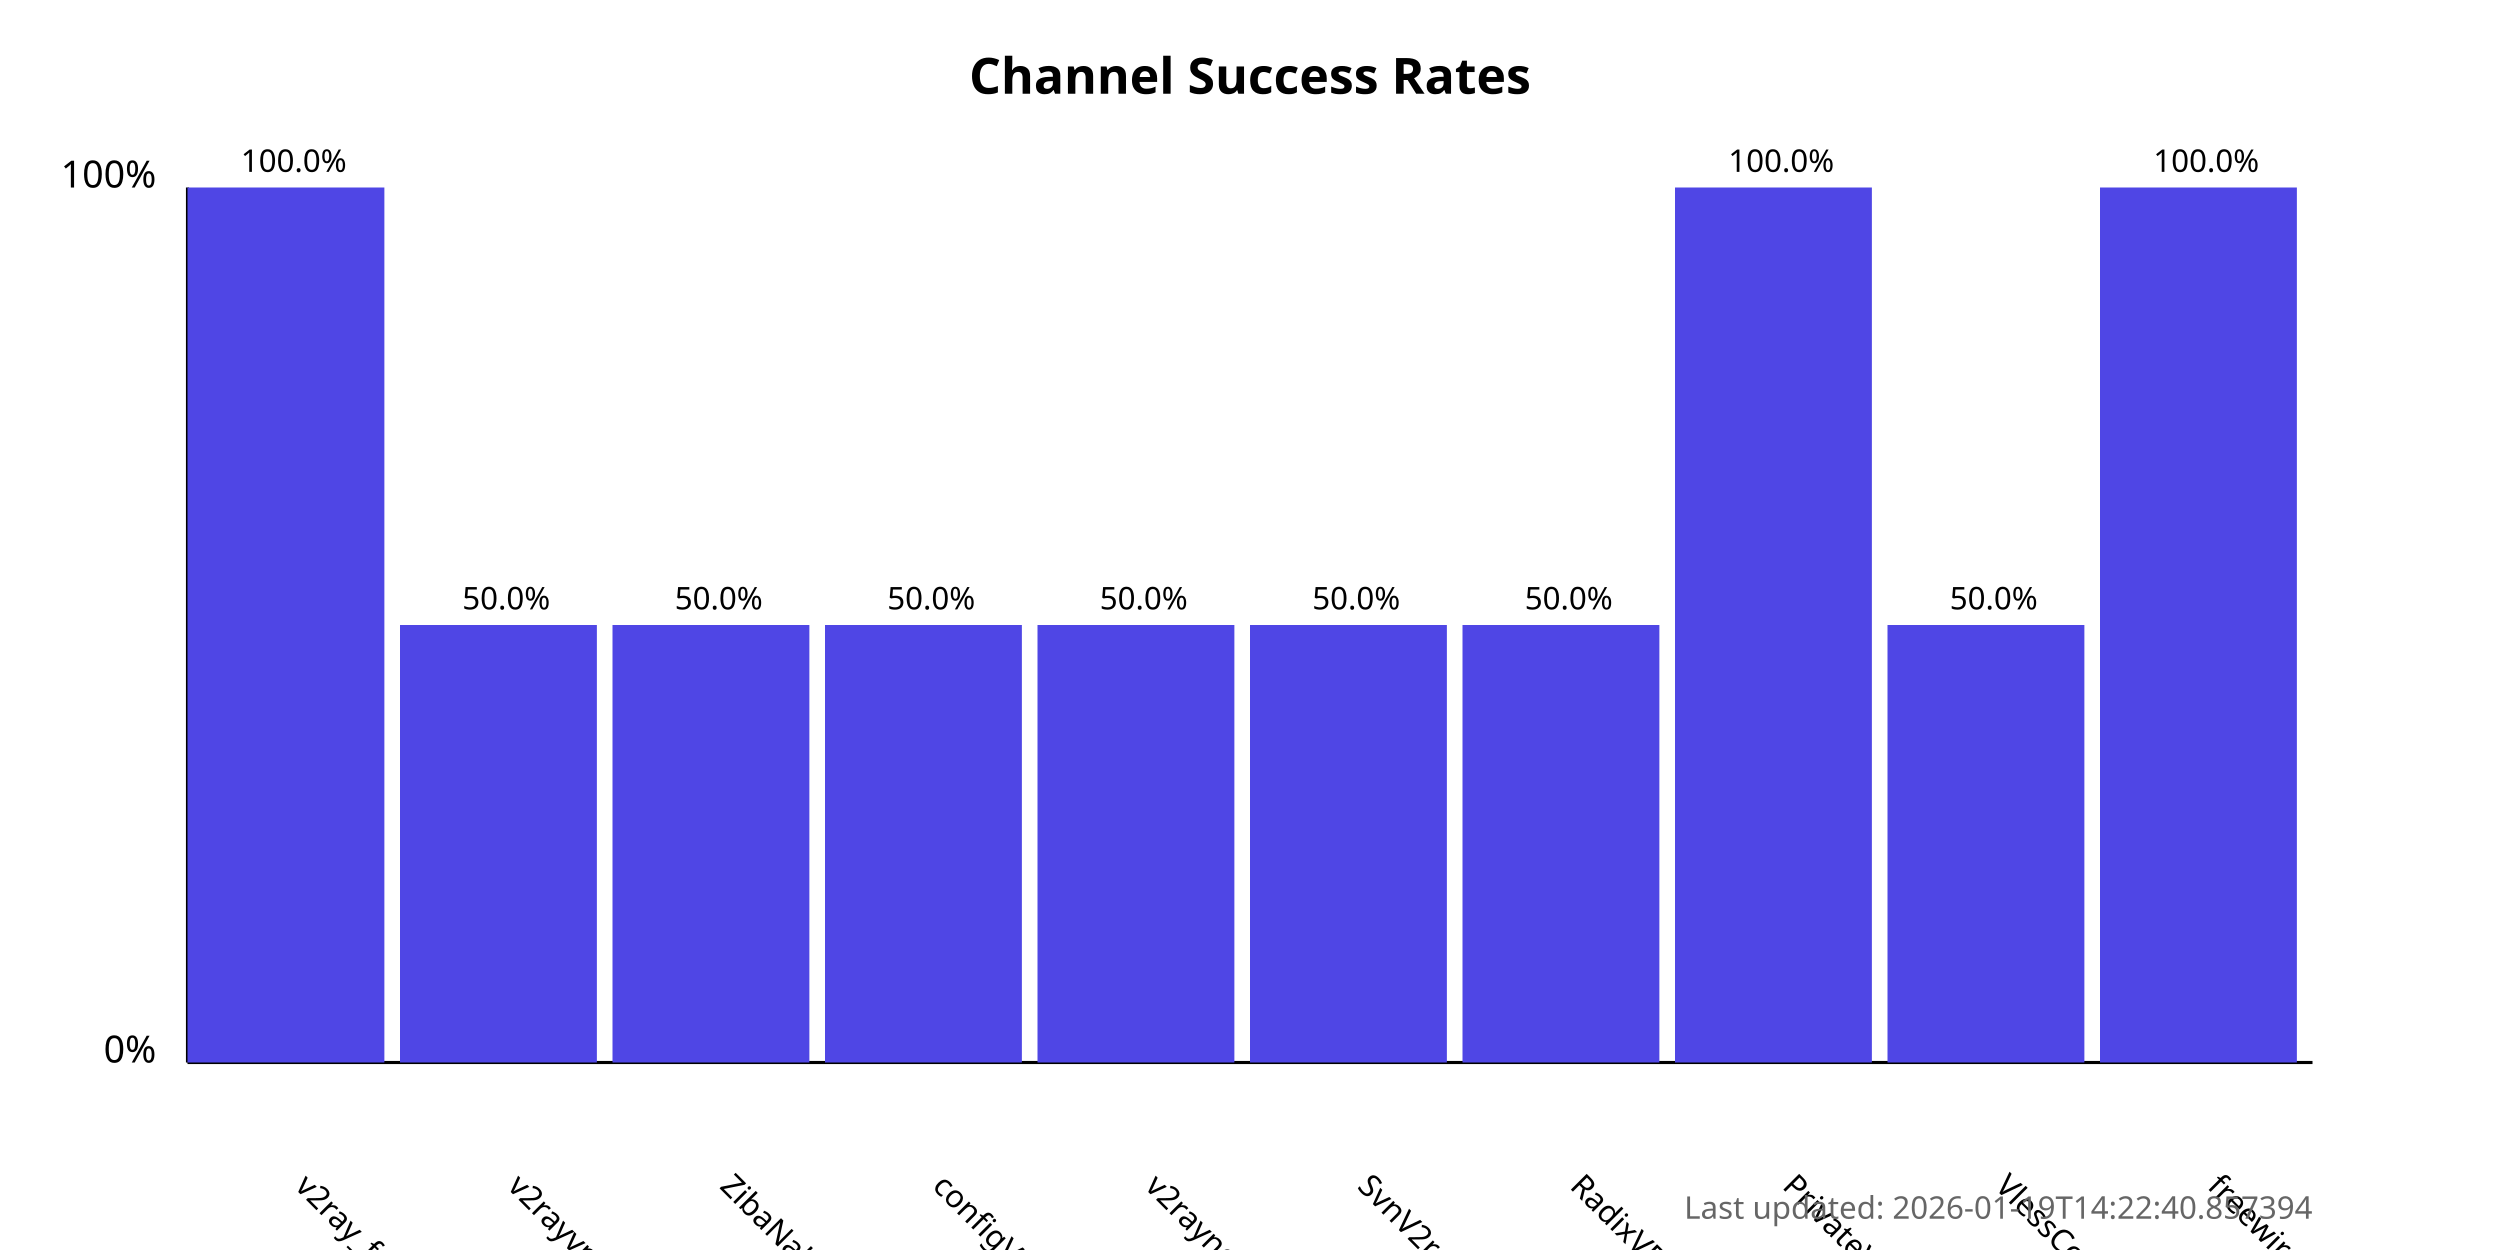
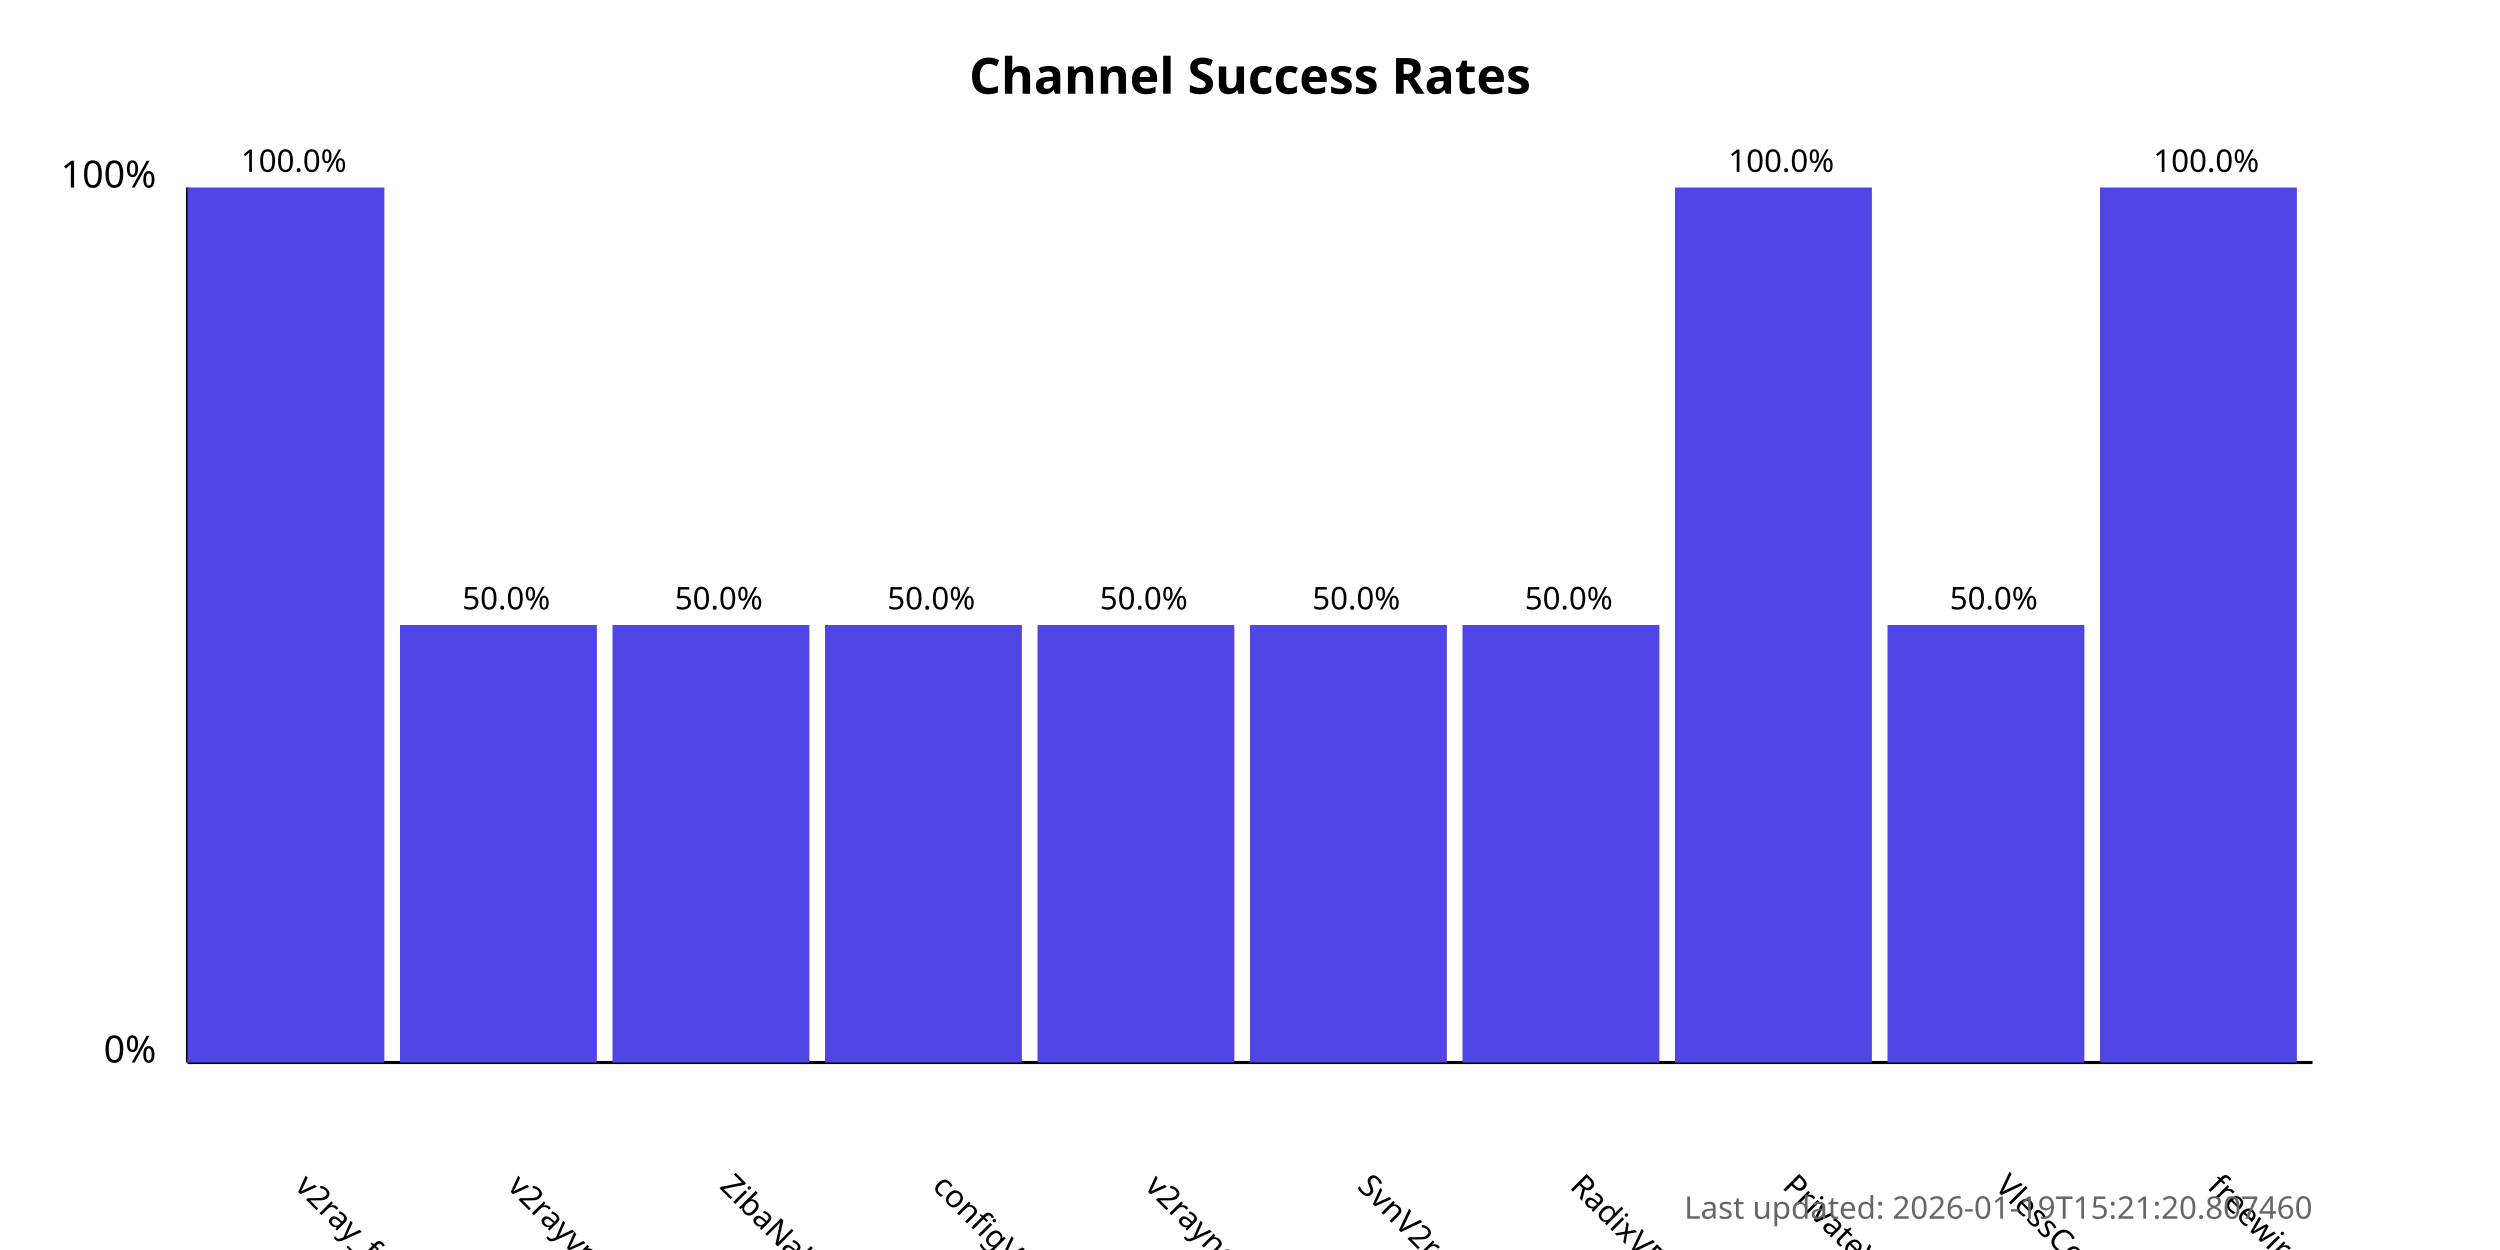
<svg xmlns="http://www.w3.org/2000/svg" width="800" height="400">
  <style>
            .chart-title { font: bold 16px sans-serif; }
            .axis-label { font: 12px sans-serif; }
            .tick-label { font: 10px sans-serif; }
            .bar { fill: #4f46e5; }
            .bar:hover { fill: #6366f1; }
            .timestamp { font: 10px sans-serif; fill: #666; }
        </style>
  <text x="400.0" y="30" text-anchor="middle" class="chart-title">
            Channel Success Rates
        </text>
  <line x1="60" y1="340" x2="60" y2="60" stroke="black" stroke-width="1" />
  <line x1="60" y1="340" x2="740" y2="340" stroke="black" stroke-width="1" />
  <text x="50" y="340" text-anchor="end" class="axis-label">0%</text>
  <text x="50" y="60" text-anchor="end" class="axis-label">100%</text>
  <g>
    <rect x="60" y="60.0" width="63.0" height="280.0" class="bar" />
    <text x="94.0" y="380" transform="rotate(45, 94.0, 380)" text-anchor="start" class="tick-label">
                v2ray_free_conf
            </text>
    <text x="94.0" y="55.0" text-anchor="middle" class="tick-label">
                100.0%
            </text>
  </g>
  <g>
    <rect x="128.0" y="200.0" width="63.0" height="140.0" class="bar" />
    <text x="162.0" y="380" transform="rotate(45, 162.0, 380)" text-anchor="start" class="tick-label">
                v2rayvpno
            </text>
    <text x="162.0" y="195.0" text-anchor="middle" class="tick-label">
                50.0%
            </text>
  </g>
  <g>
    <rect x="196.0" y="200.0" width="63.0" height="140.0" class="bar" />
    <text x="230.0" y="380" transform="rotate(45, 230.0, 380)" text-anchor="start" class="tick-label">
                ZibaNabz
            </text>
    <text x="230.0" y="195.0" text-anchor="middle" class="tick-label">
                50.0%
            </text>
  </g>
  <g>
    <rect x="264.0" y="200.0" width="63.0" height="140.0" class="bar" />
    <text x="298.0" y="380" transform="rotate(45, 298.0, 380)" text-anchor="start" class="tick-label">
                configV2rayForFree
            </text>
    <text x="298.0" y="195.0" text-anchor="middle" class="tick-label">
                50.0%
            </text>
  </g>
  <g>
    <rect x="332.0" y="200.0" width="63.0" height="140.0" class="bar" />
    <text x="366.0" y="380" transform="rotate(45, 366.0, 380)" text-anchor="start" class="tick-label">
                v2rayngvpn
            </text>
    <text x="366.0" y="195.0" text-anchor="middle" class="tick-label">
                50.0%
            </text>
  </g>
  <g>
    <rect x="400.0" y="200.0" width="63.0" height="140.0" class="bar" />
    <text x="434.0" y="380" transform="rotate(45, 434.0, 380)" text-anchor="start" class="tick-label">
                SvnV2ray
            </text>
    <text x="434.0" y="195.0" text-anchor="middle" class="tick-label">
                50.0%
            </text>
  </g>
  <g>
    <rect x="468.0" y="200.0" width="63.0" height="140.0" class="bar" />
    <text x="502.0" y="380" transform="rotate(45, 502.0, 380)" text-anchor="start" class="tick-label">
                RadixVPN
            </text>
    <text x="502.0" y="195.0" text-anchor="middle" class="tick-label">
                50.0%
            </text>
  </g>
  <g>
    <rect x="536.0" y="60.0" width="63.0" height="280.0" class="bar" />
    <text x="570.0" y="380" transform="rotate(45, 570.0, 380)" text-anchor="start" class="tick-label">
                PrivateVPNs
            </text>
    <text x="570.0" y="55.0" text-anchor="middle" class="tick-label">
                100.0%
            </text>
  </g>
  <g>
    <rect x="604.0" y="200.0" width="63.0" height="140.0" class="bar" />
    <text x="638.0" y="380" transform="rotate(45, 638.0, 380)" text-anchor="start" class="tick-label">
                VlessConfig
            </text>
    <text x="638.0" y="195.0" text-anchor="middle" class="tick-label">
                50.0%
            </text>
  </g>
  <g>
    <rect x="672.0" y="60.0" width="63.0" height="280.0" class="bar" />
    <text x="706.0" y="380" transform="rotate(45, 706.0, 380)" text-anchor="start" class="tick-label">
                freewireguard
            </text>
    <text x="706.0" y="55.0" text-anchor="middle" class="tick-label">
                100.0%
            </text>
  </g>
  <text x="740" y="390" text-anchor="end" class="timestamp">
-             Last updated: 2026-01-19T14:22:40.857394
+             Last updated: 2026-01-19T15:21:20.807460
        </text>
</svg>
